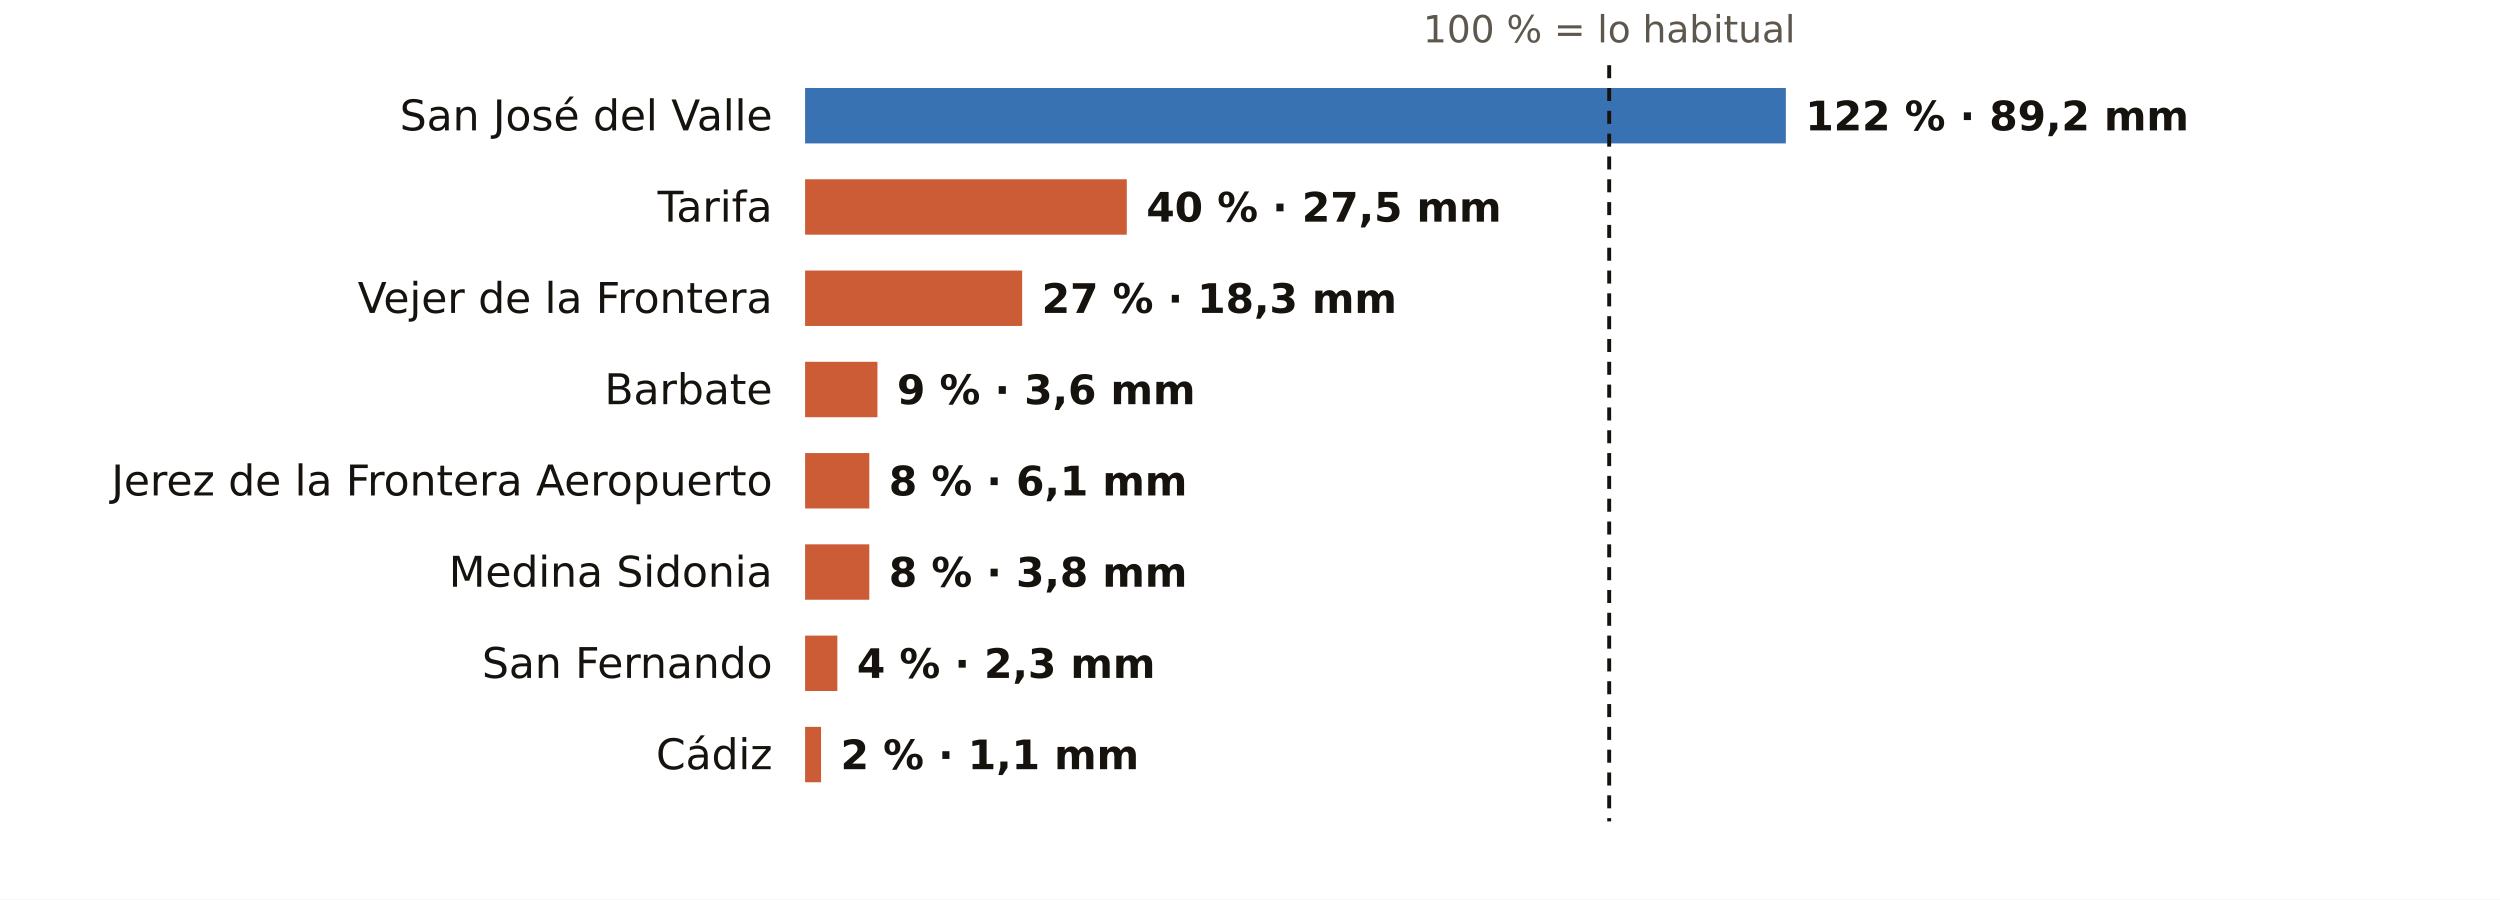
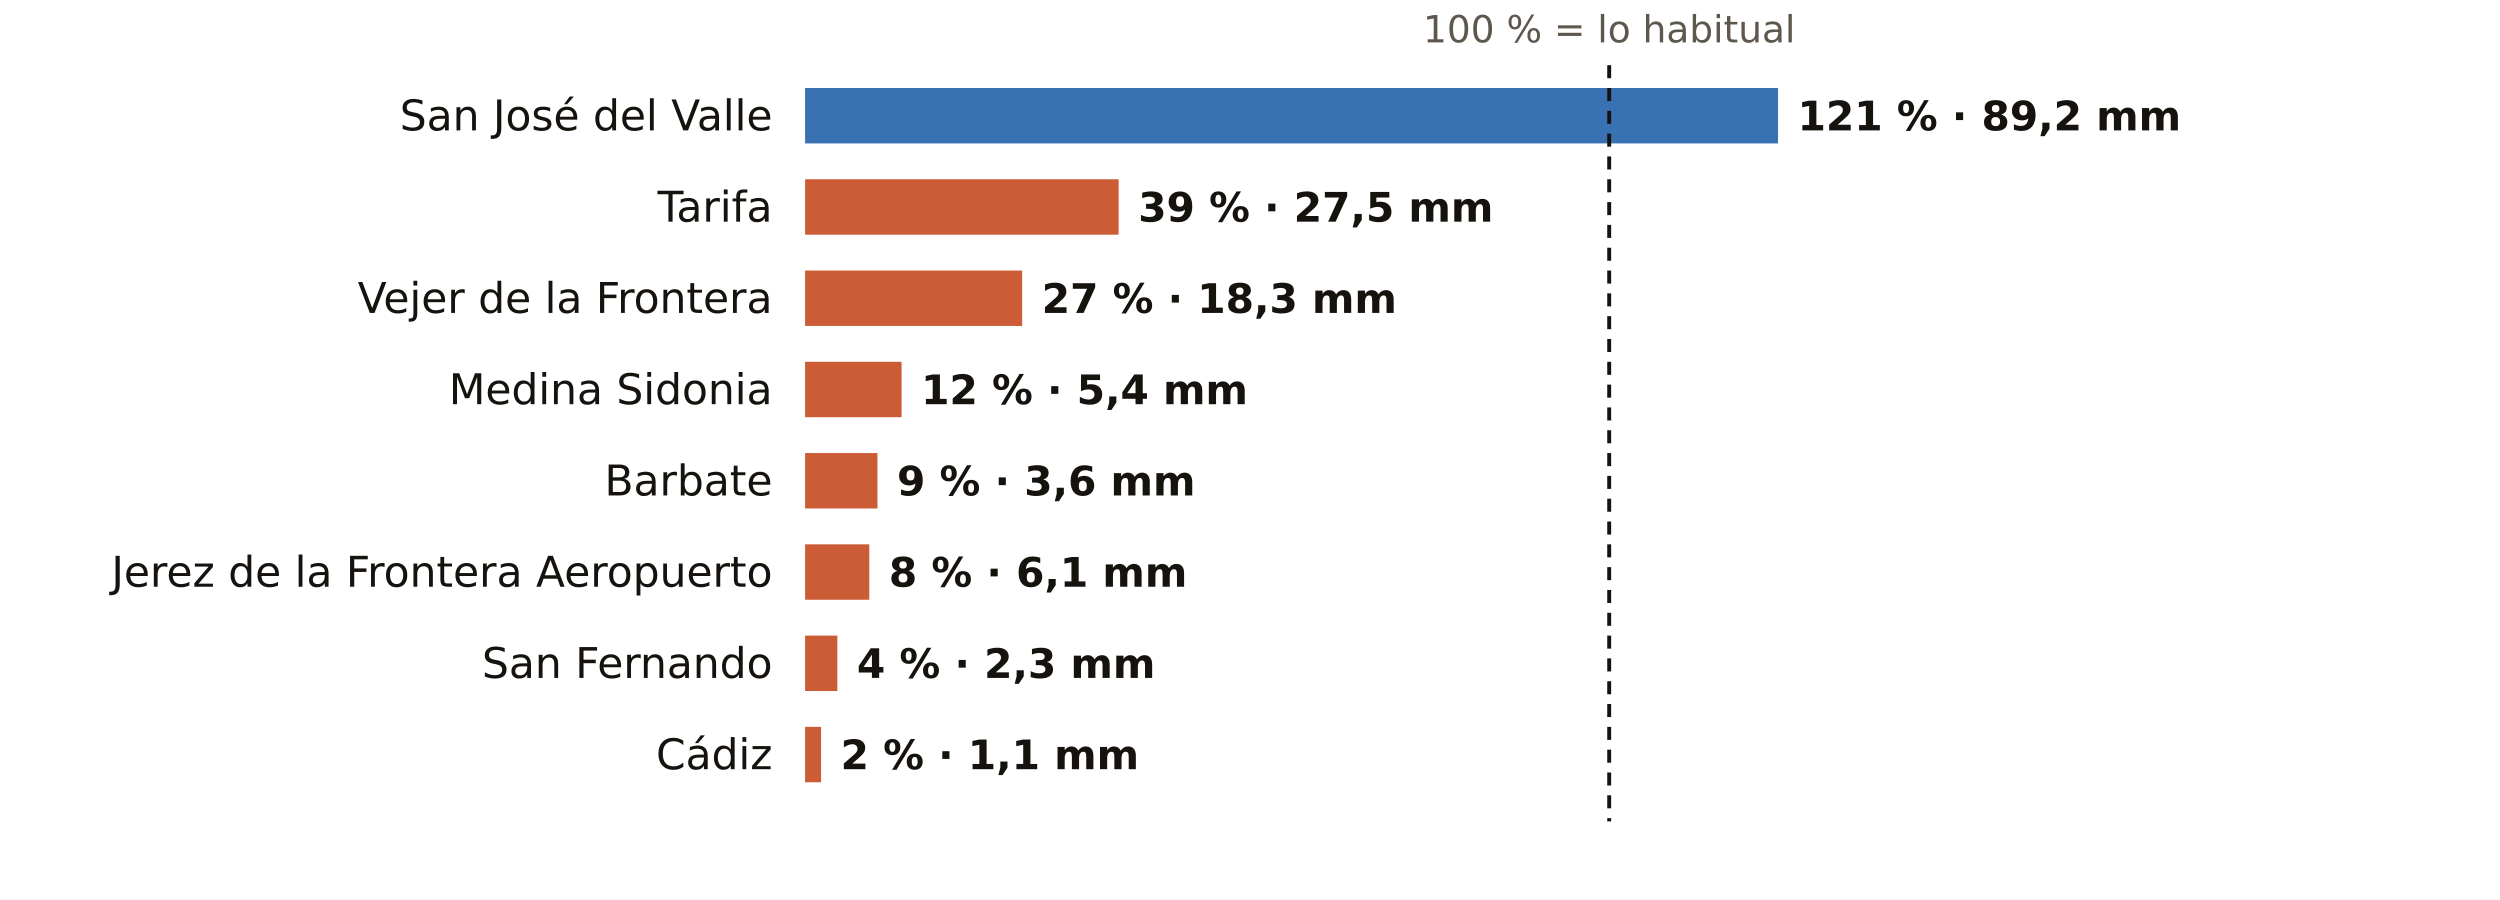
<svg xmlns="http://www.w3.org/2000/svg" viewBox="0 0 767 276" width="767" height="276" role="img" aria-label="El otoño en los pluviómetros de AEMET de Cádiz: % de lo habitual">
  <rect width="767" height="276" fill="#FFFFFF" />
  <text x="493.7" y="13.0" font-size="11.5" fill="#5E574E" text-anchor="middle" font-weight="400" font-family="Public Sans, DejaVu Sans, Arial, sans-serif">100 % = lo habitual</text>
  <text x="237.0" y="40.0" font-size="13" fill="#16130F" text-anchor="end" font-weight="500" font-family="Public Sans, DejaVu Sans, Arial, sans-serif">San José del Valle</text>
-   <rect x="247" y="27" width="300.9" height="17" fill="#1F5FA8" opacity="0.88" />
-   <text x="553.9" y="40.0" font-size="12.5" fill="#16130F" text-anchor="start" font-weight="600" font-family="Public Sans, DejaVu Sans, Arial, sans-serif">122 % · 89,2 mm</text>
+   <rect x="247" y="27" width="298.5" height="17" fill="#1F5FA8" opacity="0.88" />
+   <text x="551.5" y="40.0" font-size="12.5" fill="#16130F" text-anchor="start" font-weight="600" font-family="Public Sans, DejaVu Sans, Arial, sans-serif">121 % · 89,2 mm</text>
  <text x="237.0" y="68.0" font-size="13" fill="#16130F" text-anchor="end" font-weight="500" font-family="Public Sans, DejaVu Sans, Arial, sans-serif">Tarifa</text>
-   <rect x="247" y="55" width="98.7" height="17" fill="#C4461A" opacity="0.88" />
-   <text x="351.7" y="68.0" font-size="12.5" fill="#16130F" text-anchor="start" font-weight="600" font-family="Public Sans, DejaVu Sans, Arial, sans-serif">40 % · 27,5 mm</text>
+   <rect x="247" y="55" width="96.2" height="17" fill="#C4461A" opacity="0.88" />
+   <text x="349.2" y="68.0" font-size="12.5" fill="#16130F" text-anchor="start" font-weight="600" font-family="Public Sans, DejaVu Sans, Arial, sans-serif">39 % · 27,5 mm</text>
  <text x="237.0" y="96.0" font-size="13" fill="#16130F" text-anchor="end" font-weight="500" font-family="Public Sans, DejaVu Sans, Arial, sans-serif">Vejer de la Frontera</text>
  <rect x="247" y="83" width="66.6" height="17" fill="#C4461A" opacity="0.88" />
  <text x="319.6" y="96.0" font-size="12.5" fill="#16130F" text-anchor="start" font-weight="600" font-family="Public Sans, DejaVu Sans, Arial, sans-serif">27 % · 18,3 mm</text>
-   <text x="237.0" y="124.0" font-size="13" fill="#16130F" text-anchor="end" font-weight="500" font-family="Public Sans, DejaVu Sans, Arial, sans-serif">Barbate</text>
-   <rect x="247" y="111" width="22.2" height="17" fill="#C4461A" opacity="0.88" />
-   <text x="275.2" y="124.0" font-size="12.5" fill="#16130F" text-anchor="start" font-weight="600" font-family="Public Sans, DejaVu Sans, Arial, sans-serif">9 % · 3,6 mm</text>
-   <text x="237.0" y="152.0" font-size="13" fill="#16130F" text-anchor="end" font-weight="500" font-family="Public Sans, DejaVu Sans, Arial, sans-serif">Jerez de la Frontera Aeropuerto</text>
-   <rect x="247" y="139" width="19.7" height="17" fill="#C4461A" opacity="0.88" />
-   <text x="272.7" y="152.0" font-size="12.5" fill="#16130F" text-anchor="start" font-weight="600" font-family="Public Sans, DejaVu Sans, Arial, sans-serif">8 % · 6,1 mm</text>
-   <text x="237.0" y="180.0" font-size="13" fill="#16130F" text-anchor="end" font-weight="500" font-family="Public Sans, DejaVu Sans, Arial, sans-serif">Medina Sidonia</text>
+   <text x="237.0" y="124.0" font-size="13" fill="#16130F" text-anchor="end" font-weight="500" font-family="Public Sans, DejaVu Sans, Arial, sans-serif">Medina Sidonia</text>
+   <rect x="247" y="111" width="29.6" height="17" fill="#C4461A" opacity="0.88" />
+   <text x="282.6" y="124.0" font-size="12.5" fill="#16130F" text-anchor="start" font-weight="600" font-family="Public Sans, DejaVu Sans, Arial, sans-serif">12 % · 5,4 mm</text>
+   <text x="237.0" y="152.0" font-size="13" fill="#16130F" text-anchor="end" font-weight="500" font-family="Public Sans, DejaVu Sans, Arial, sans-serif">Barbate</text>
+   <rect x="247" y="139" width="22.2" height="17" fill="#C4461A" opacity="0.88" />
+   <text x="275.2" y="152.0" font-size="12.5" fill="#16130F" text-anchor="start" font-weight="600" font-family="Public Sans, DejaVu Sans, Arial, sans-serif">9 % · 3,6 mm</text>
+   <text x="237.0" y="180.0" font-size="13" fill="#16130F" text-anchor="end" font-weight="500" font-family="Public Sans, DejaVu Sans, Arial, sans-serif">Jerez de la Frontera Aeropuerto</text>
  <rect x="247" y="167" width="19.7" height="17" fill="#C4461A" opacity="0.88" />
-   <text x="272.7" y="180.0" font-size="12.5" fill="#16130F" text-anchor="start" font-weight="600" font-family="Public Sans, DejaVu Sans, Arial, sans-serif">8 % · 3,8 mm</text>
+   <text x="272.7" y="180.0" font-size="12.5" fill="#16130F" text-anchor="start" font-weight="600" font-family="Public Sans, DejaVu Sans, Arial, sans-serif">8 % · 6,1 mm</text>
  <text x="237.0" y="208.0" font-size="13" fill="#16130F" text-anchor="end" font-weight="500" font-family="Public Sans, DejaVu Sans, Arial, sans-serif">San Fernando</text>
  <rect x="247" y="195" width="9.9" height="17" fill="#C4461A" opacity="0.88" />
  <text x="262.9" y="208.0" font-size="12.5" fill="#16130F" text-anchor="start" font-weight="600" font-family="Public Sans, DejaVu Sans, Arial, sans-serif">4 % · 2,3 mm</text>
  <text x="237.0" y="236.0" font-size="13" fill="#16130F" text-anchor="end" font-weight="500" font-family="Public Sans, DejaVu Sans, Arial, sans-serif">Cádiz</text>
  <rect x="247" y="223" width="4.9" height="17" fill="#C4461A" opacity="0.88" />
  <text x="257.9" y="236.0" font-size="12.5" fill="#16130F" text-anchor="start" font-weight="600" font-family="Public Sans, DejaVu Sans, Arial, sans-serif">2 % · 1,1 mm</text>
  <line x1="493.7" x2="493.7" y1="20" y2="252" stroke="#16130F" stroke-width="1.2" stroke-dasharray="4 3" />
</svg>
